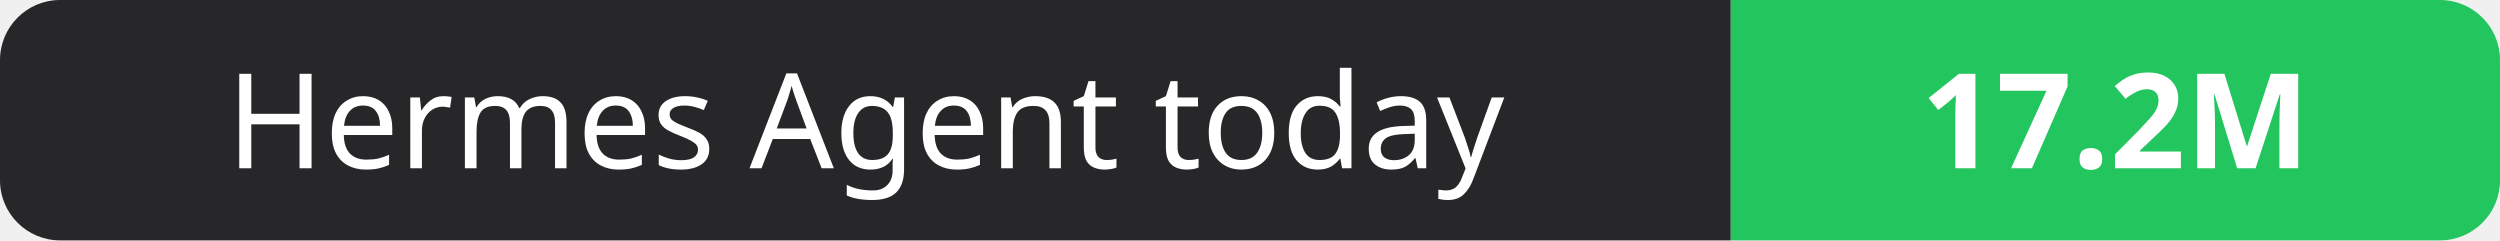
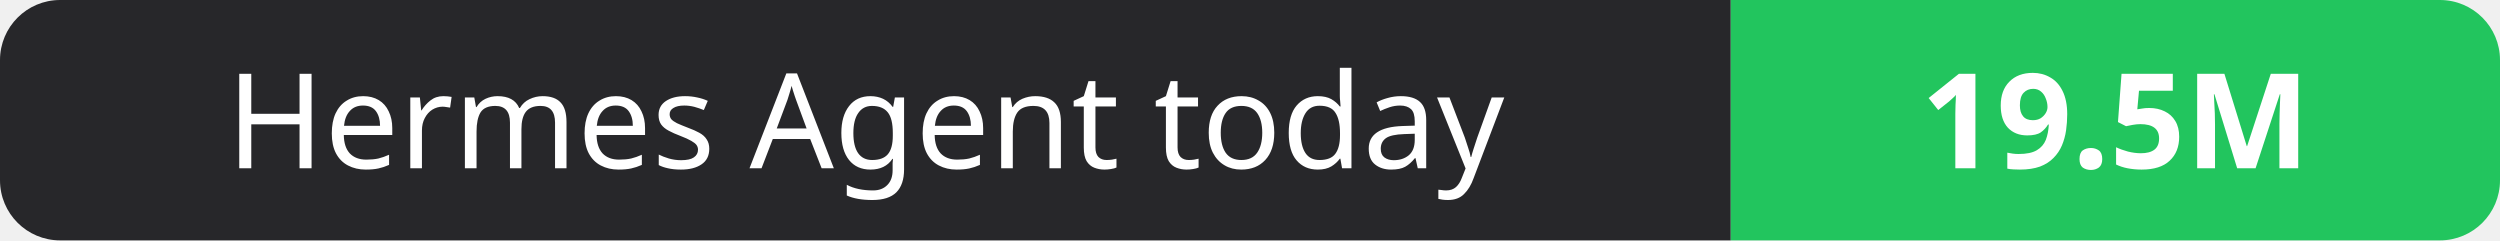
- <svg xmlns="http://www.w3.org/2000/svg" width="208" height="20" role="img" aria-label="Hermes Agent today: 17.2M">
+ <svg xmlns="http://www.w3.org/2000/svg" width="208" height="20" role="img" aria-label="Hermes Agent today: 19.5M">
  <clipPath id="r">
    <rect width="208" height="20" rx="5" fill="#fff" />
  </clipPath>
  <g clip-path="url(#r)">
    <rect width="144" height="20" fill="#27272a" />
    <rect x="144" width="64" height="20" fill="#22c55e" />
  </g>
  <g fill="#fff" text-anchor="middle" font-family="Verdana,Geneva,sans-serif" font-size="11">
    <text x="72.0" y="14">Hermes Agent today</text>
-     <text x="176.0" y="14" font-weight="700">17.2M</text>
+     <text x="176.0" y="14" font-weight="700">19.5M</text>
  </g>
</svg>
